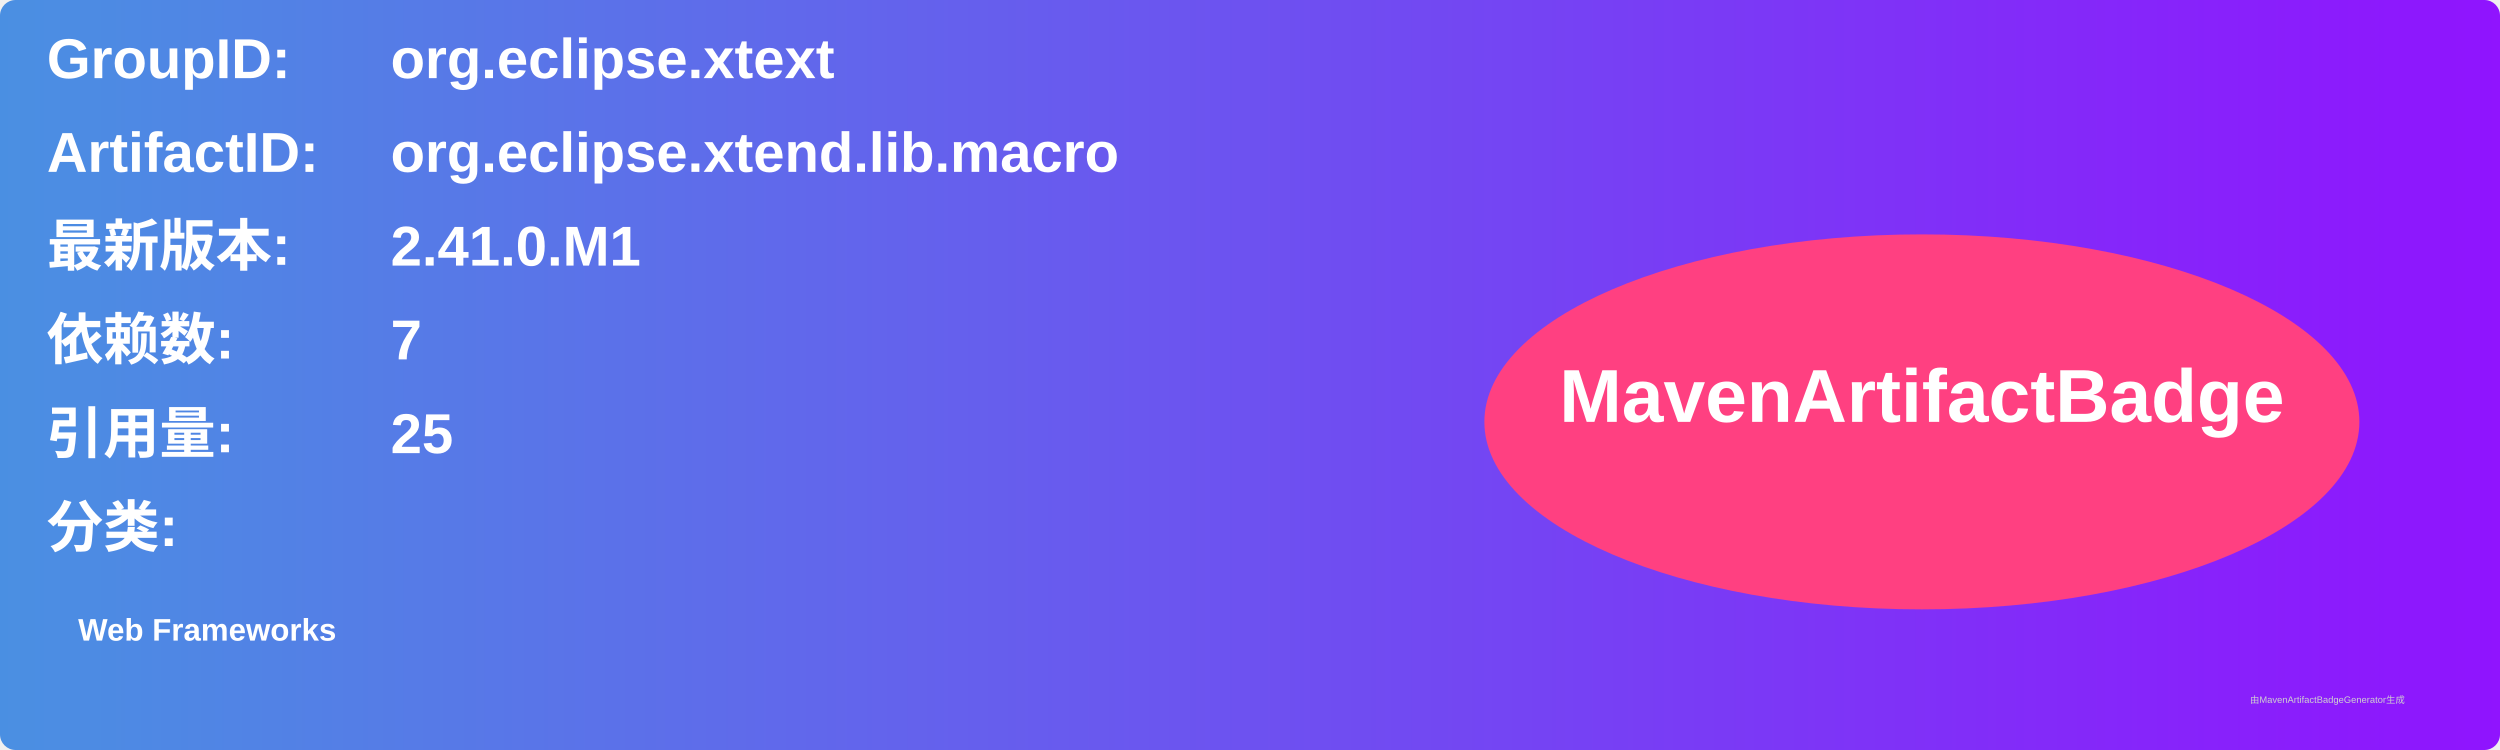
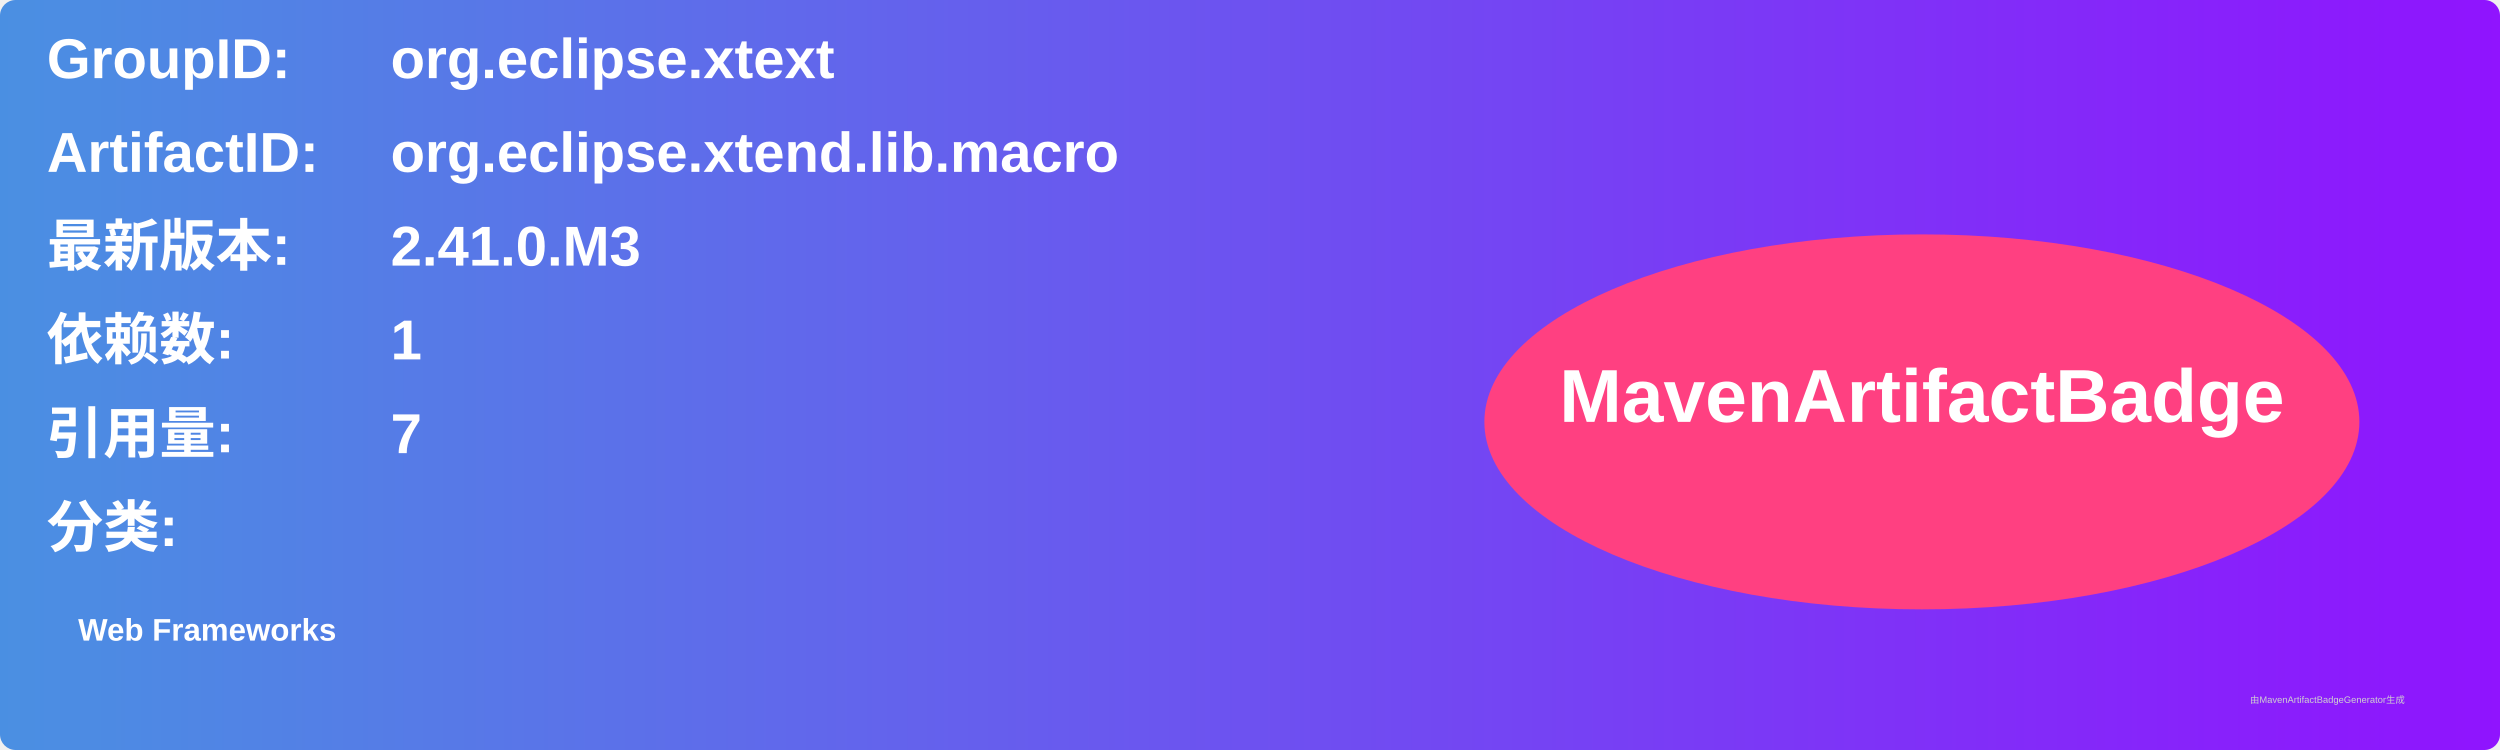
<svg xmlns="http://www.w3.org/2000/svg" width="800" height="240" viewBox="0 0 800 240">
  <linearGradient id="grad" x1="0%" y1="0%" x2="100%" y2="0%">
    <stop offset="0%" stop-color="#4a90e2" />
    <stop offset="100%" stop-color="#9013fe" />
  </linearGradient>
  <rect width="100%" height="100%" rx="5" ry="5" fill="url(#grad)" />
  <g transform="translate(15, 15)">
    <text x="0" y="10" font-family="Arial" font-size="18" fill="white" font-weight="bold" width="260">GroupID:</text>
    <text x="110" y="10" font-family="Arial" font-size="18" fill="white" font-weight="bold" width="460">org.eclipse.xtext</text>
    <text x="0" y="40" font-family="Arial" font-size="18" fill="white" font-weight="bold" width="260">ArtifactID:</text>
    <text x="110" y="40" font-family="Arial" font-size="18" fill="white" font-weight="bold" width="460">org.eclipse.xtend.lib.macro</text>
    <text x="0" y="70" font-family="Arial" font-size="18" fill="white" font-weight="bold">最新版本:</text>
    <text x="110" y="70" font-family="Arial" font-size="18" fill="white" font-weight="bold">
-       <tspan font-weight="bold">2.41.0.M1</tspan>
+       <tspan font-weight="bold">2.41.0.M3</tspan>
    </text>
    <text x="0" y="100" font-family="Arial" font-size="18" fill="white" font-weight="bold">依赖数: </text>
    <text x="110" y="100" font-family="Arial" font-size="18" fill="white">
-       <tspan font-weight="bold">7</tspan>
+       <tspan font-weight="bold">1</tspan>
    </text>
    <text x="0" y="130" font-family="Arial" font-size="18" fill="white" font-weight="bold">引用量: </text>
    <text x="110" y="130" font-family="Arial" font-size="18" fill="white">
-       <tspan font-weight="bold">25</tspan>
+       <tspan font-weight="bold">7</tspan>
    </text>
    <text x="0" y="160" font-family="Arial" font-size="18" fill="white" font-weight="bold">分类:</text>
    <text x="10" y="190" font-family="Arial" font-size="10" fill="white">
      <tspan font-weight="bold">Web Frameworks</tspan>
    </text>
    <ellipse cx="600" cy="120" rx="140" ry="60" fill="#ff4081" />
    <text x="600" y="120" text-anchor="middle" font-family="Arial" font-size="24" fill="white" font-weight="bold">MavenArtifactBadge</text>
  </g>
  <text x="720" y="225" font-family="Arial" font-size="3" fill="#d0d0d0">由MavenArtifactBadgeGenerator生成</text>
</svg>
